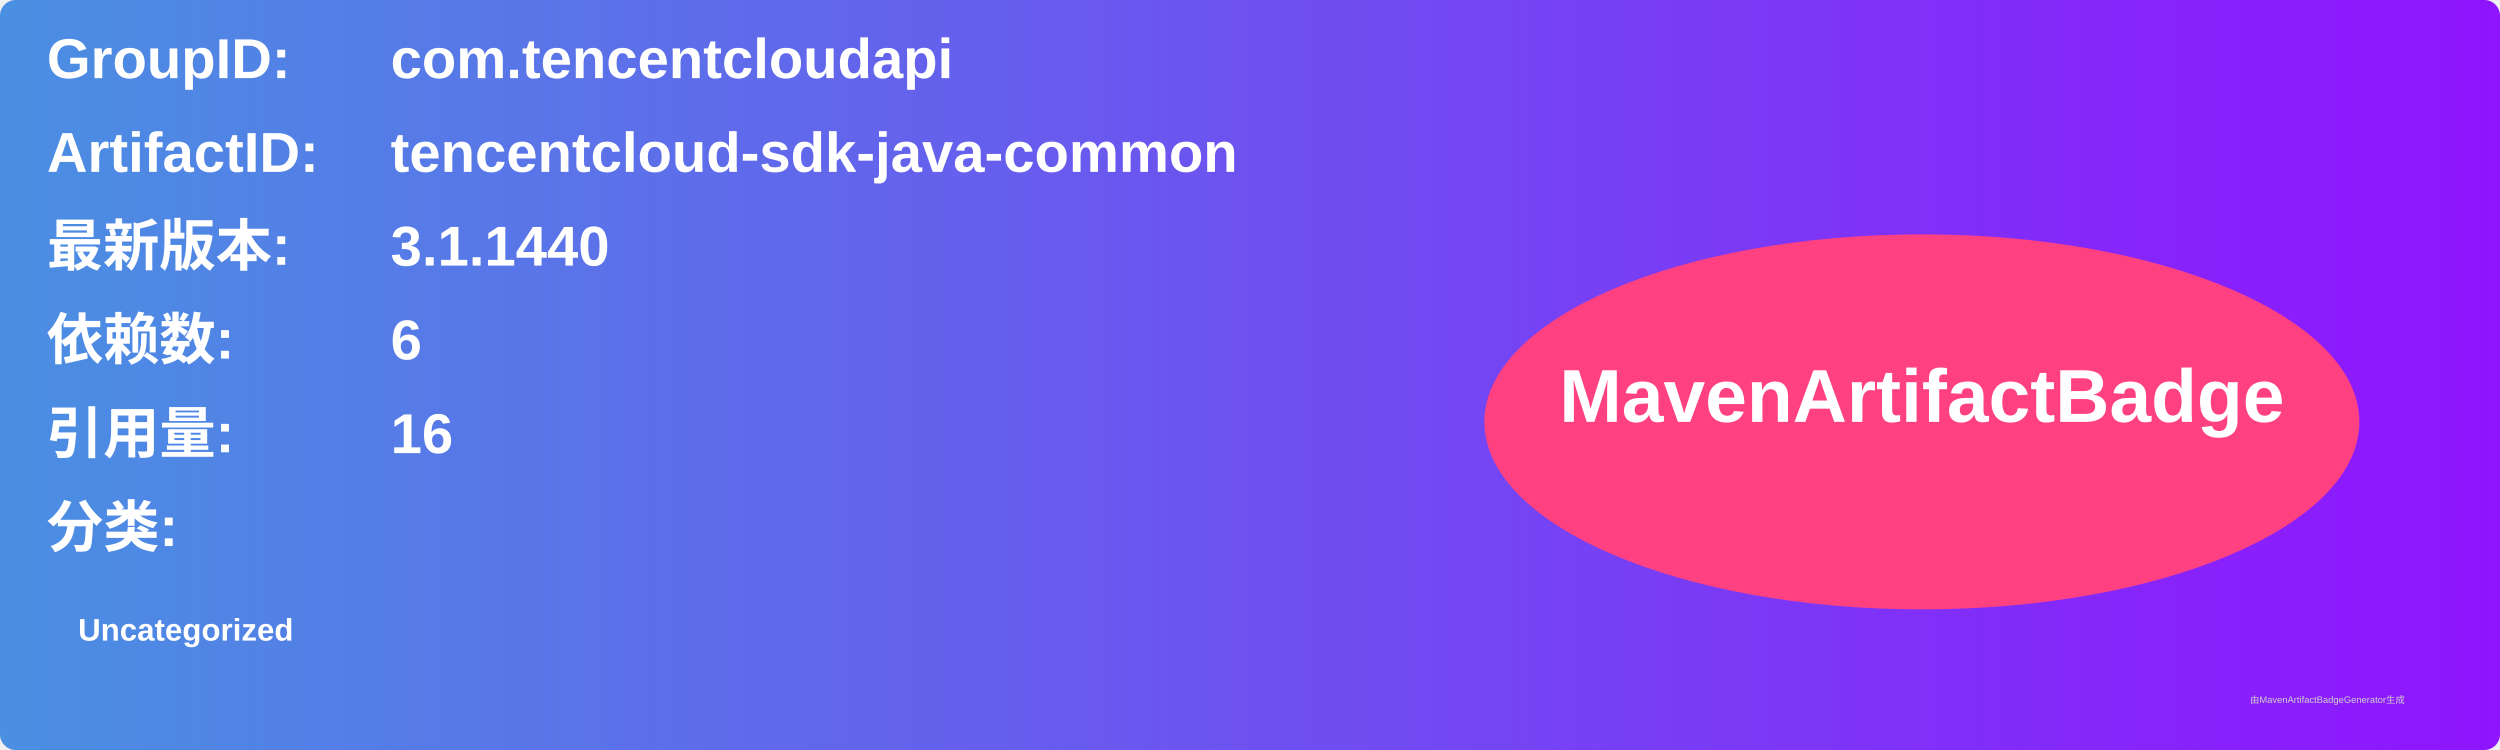
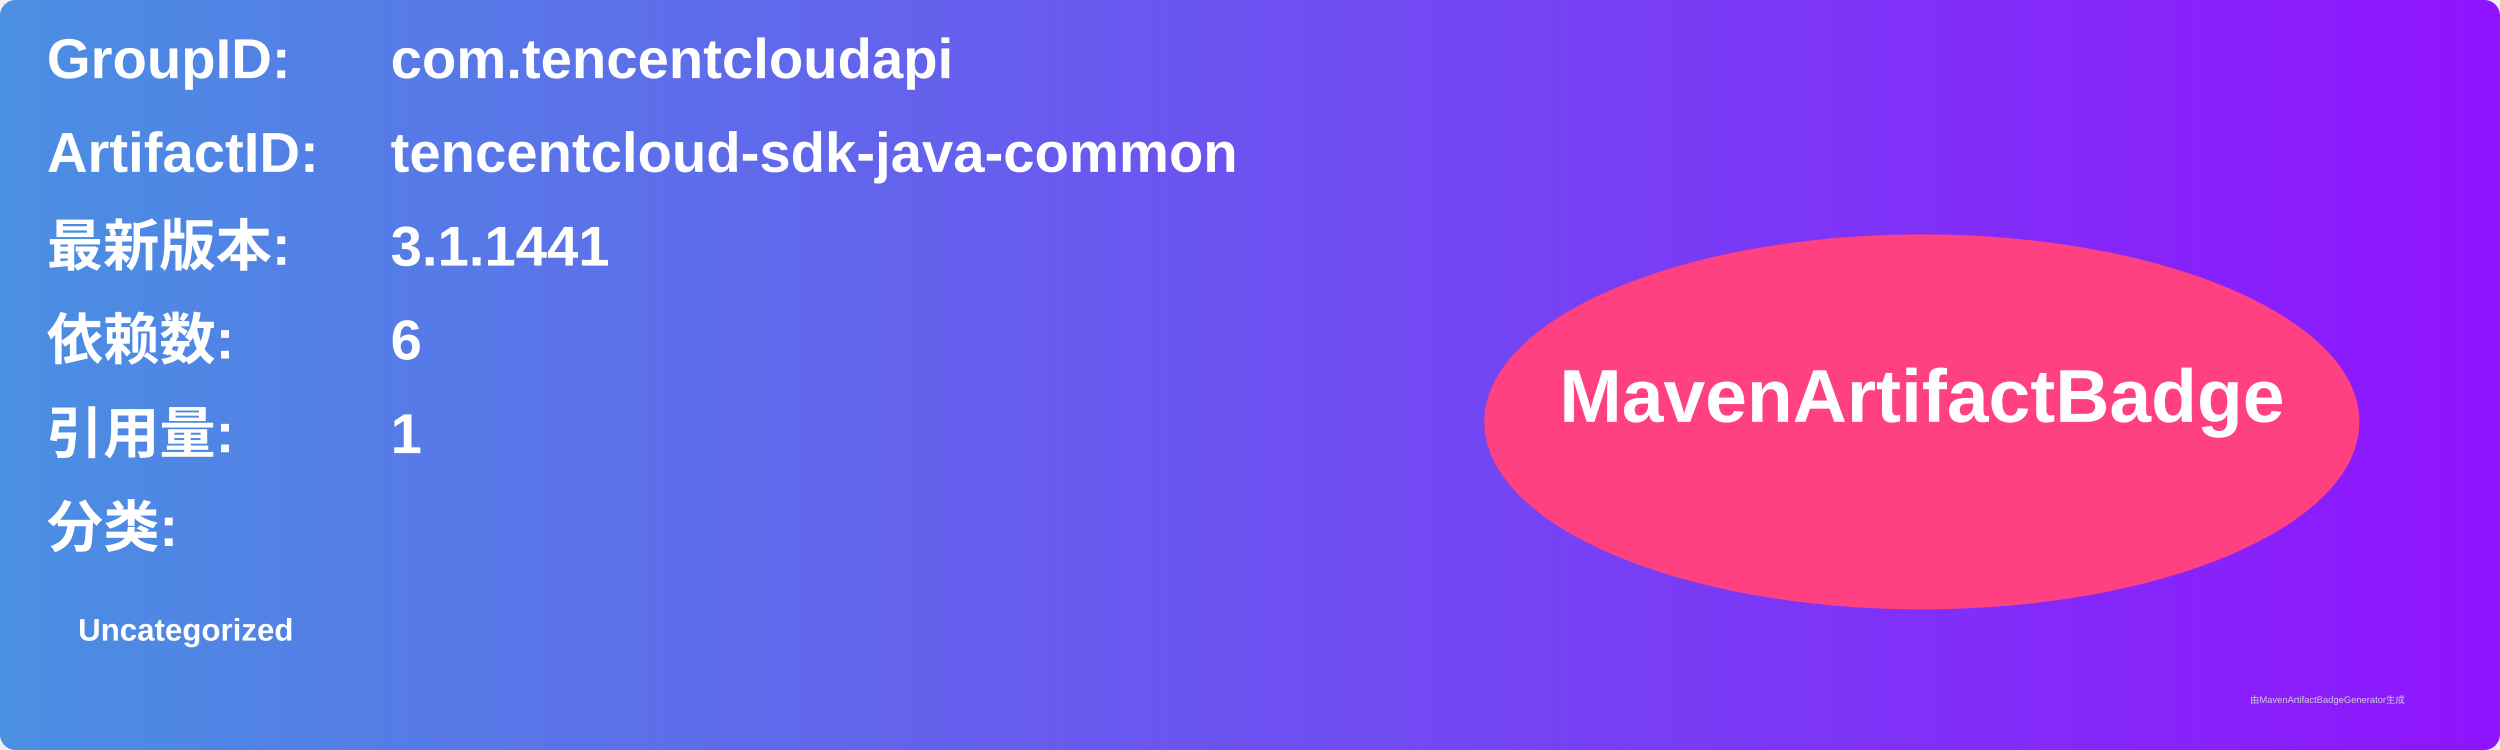
<svg xmlns="http://www.w3.org/2000/svg" width="800" height="240" viewBox="0 0 800 240">
  <linearGradient id="grad" x1="0%" y1="0%" x2="100%" y2="0%">
    <stop offset="0%" stop-color="#4a90e2" />
    <stop offset="100%" stop-color="#9013fe" />
  </linearGradient>
  <rect width="100%" height="100%" rx="5" ry="5" fill="url(#grad)" />
  <g transform="translate(15, 15)">
    <text x="0" y="10" font-family="Arial" font-size="18" fill="white" font-weight="bold" width="260">GroupID:</text>
    <text x="110" y="10" font-family="Arial" font-size="18" fill="white" font-weight="bold" width="460">com.tencentcloudapi</text>
    <text x="0" y="40" font-family="Arial" font-size="18" fill="white" font-weight="bold" width="260">ArtifactID:</text>
    <text x="110" y="40" font-family="Arial" font-size="18" fill="white" font-weight="bold" width="460">tencentcloud-sdk-java-common</text>
    <text x="0" y="70" font-family="Arial" font-size="18" fill="white" font-weight="bold">最新版本:</text>
    <text x="110" y="70" font-family="Arial" font-size="18" fill="white" font-weight="bold">
-       <tspan font-weight="bold">3.1.1440</tspan>
+       <tspan font-weight="bold">3.1.1441</tspan>
    </text>
    <text x="0" y="100" font-family="Arial" font-size="18" fill="white" font-weight="bold">依赖数: </text>
    <text x="110" y="100" font-family="Arial" font-size="18" fill="white">
      <tspan font-weight="bold">6</tspan>
    </text>
    <text x="0" y="130" font-family="Arial" font-size="18" fill="white" font-weight="bold">引用量: </text>
    <text x="110" y="130" font-family="Arial" font-size="18" fill="white">
-       <tspan font-weight="bold">16</tspan>
+       <tspan font-weight="bold">1</tspan>
    </text>
    <text x="0" y="160" font-family="Arial" font-size="18" fill="white" font-weight="bold">分类:</text>
    <text x="10" y="190" font-family="Arial" font-size="10" fill="white">
      <tspan font-weight="bold">Uncategorized</tspan>
    </text>
    <ellipse cx="600" cy="120" rx="140" ry="60" fill="#ff4081" />
    <text x="600" y="120" text-anchor="middle" font-family="Arial" font-size="24" fill="white" font-weight="bold">MavenArtifactBadge</text>
  </g>
  <text x="720" y="225" font-family="Arial" font-size="3" fill="#d0d0d0">由MavenArtifactBadgeGenerator生成</text>
</svg>
